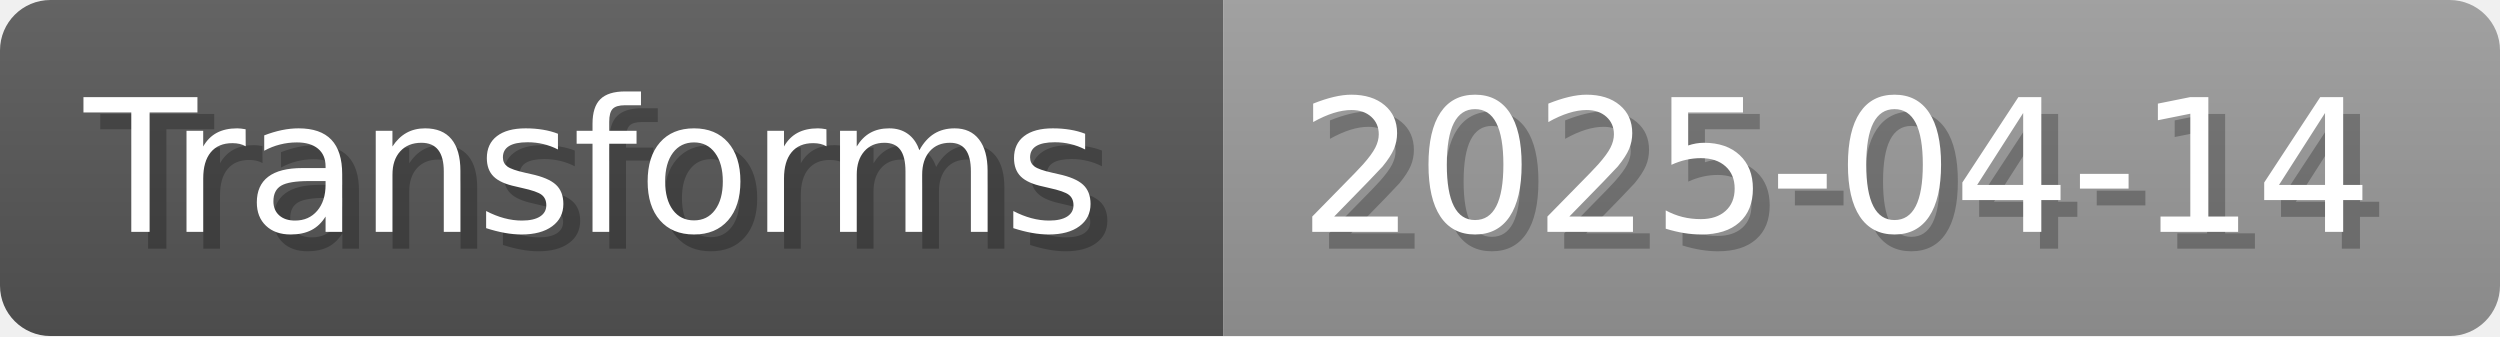
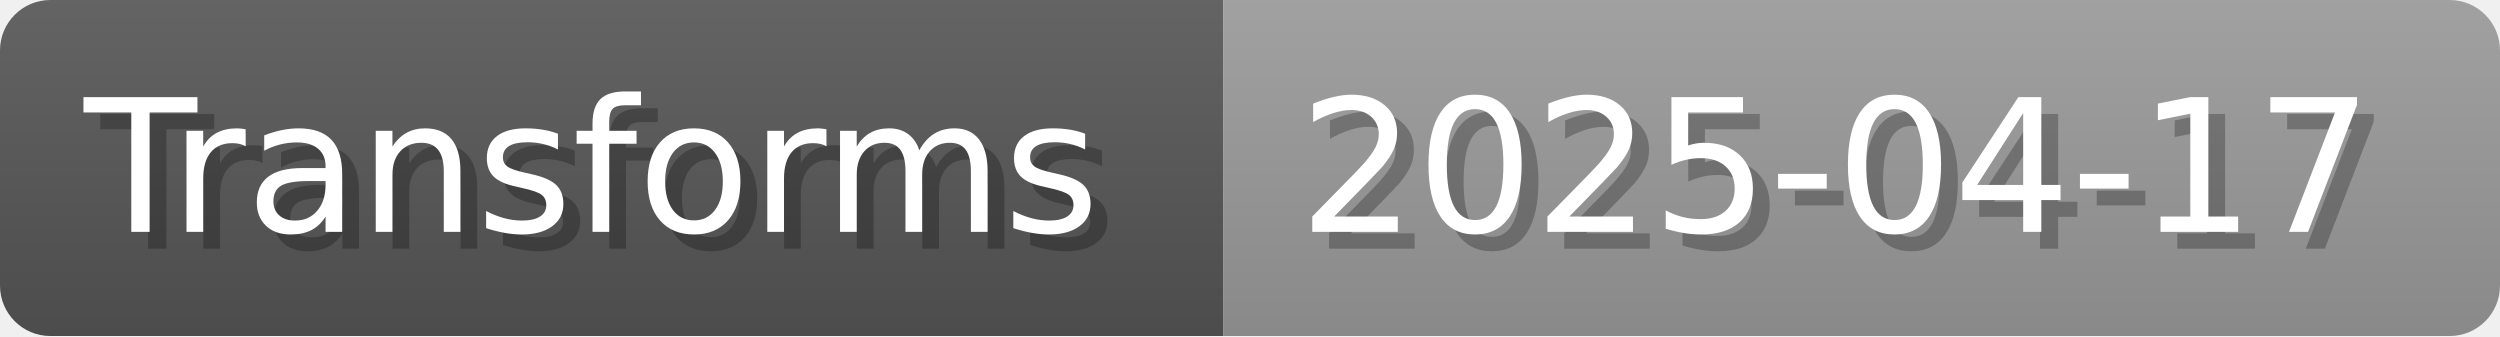
- <svg xmlns="http://www.w3.org/2000/svg" width="148.8" height="20" viewBox="0 0 1488 200" role="img" aria-label="Transforms: 2025-04-14">
+ <svg xmlns="http://www.w3.org/2000/svg" width="148.8" height="20" viewBox="0 0 1488 200" role="img" aria-label="Transforms: 2025-04-17">
  <linearGradient id="a" x2="0" y2="100%">
    <stop offset="0" stop-opacity=".1" stop-color="#EEE" />
    <stop offset="1" stop-opacity=".1" />
  </linearGradient>
  <mask id="m">
    <rect width="1488" height="200" rx="30" fill="#FFF" />
  </mask>
  <g mask="url(#m)">
    <rect width="728" height="200" fill="#555" />
    <rect width="760" height="200" fill="#999" x="728" />
    <rect width="1488" height="200" fill="url(#a)" />
  </g>
  <g aria-hidden="true" fill="#fff" text-anchor="start" font-family="Verdana,DejaVu Sans,sans-serif" font-size="110">
    <text x="60" y="148" textLength="628" fill="#000" opacity="0.25">Transforms</text>
    <text x="50" y="138" textLength="628">Transforms</text>
-     <text x="783" y="148" textLength="660" fill="#000" opacity="0.25">2025-04-14</text>
-     <text x="773" y="138" textLength="660">2025-04-14</text>
+     <text x="783" y="148" textLength="660" fill="#000" opacity="0.25">2025-04-17</text>
+     <text x="773" y="138" textLength="660">2025-04-17</text>
  </g>
</svg>
